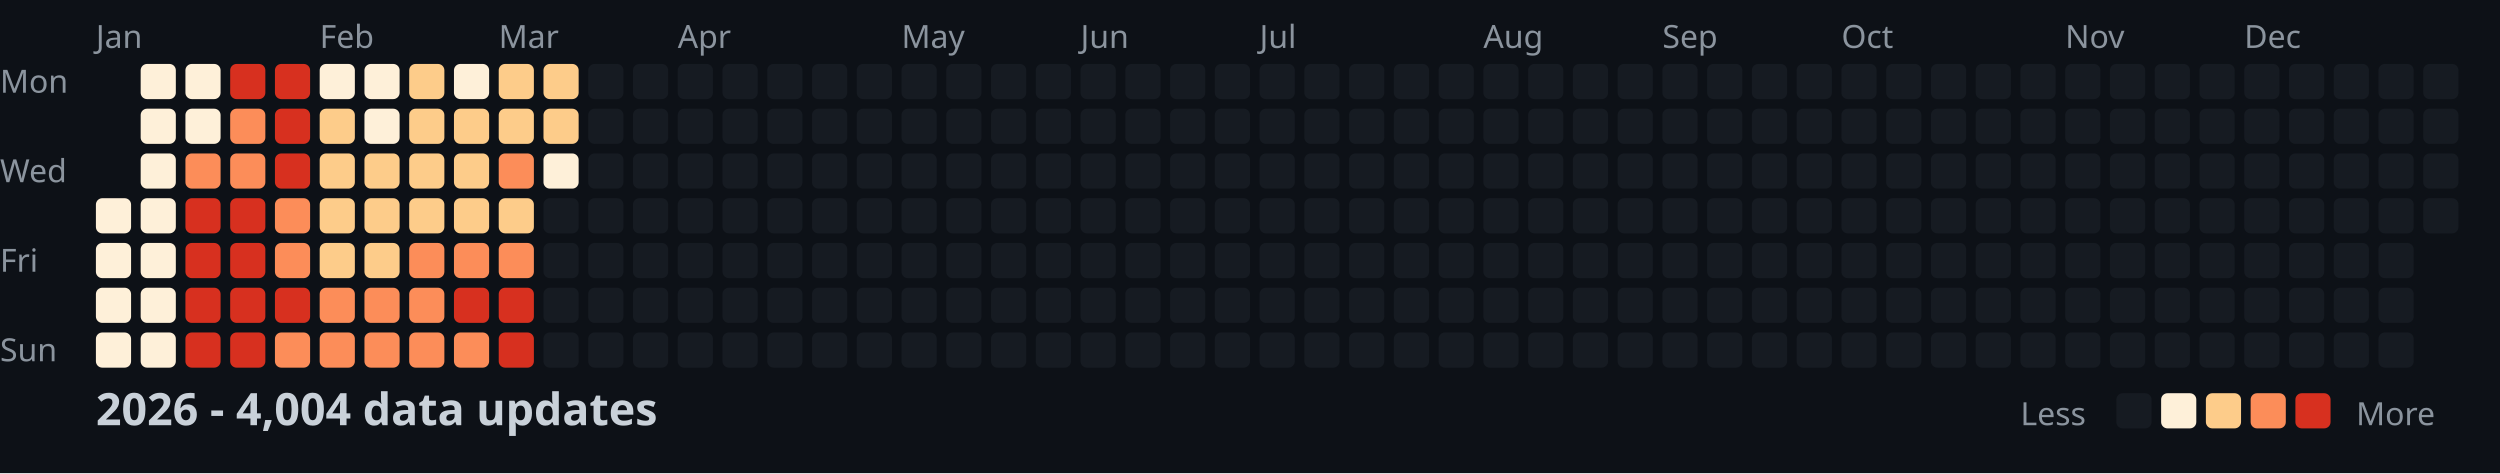
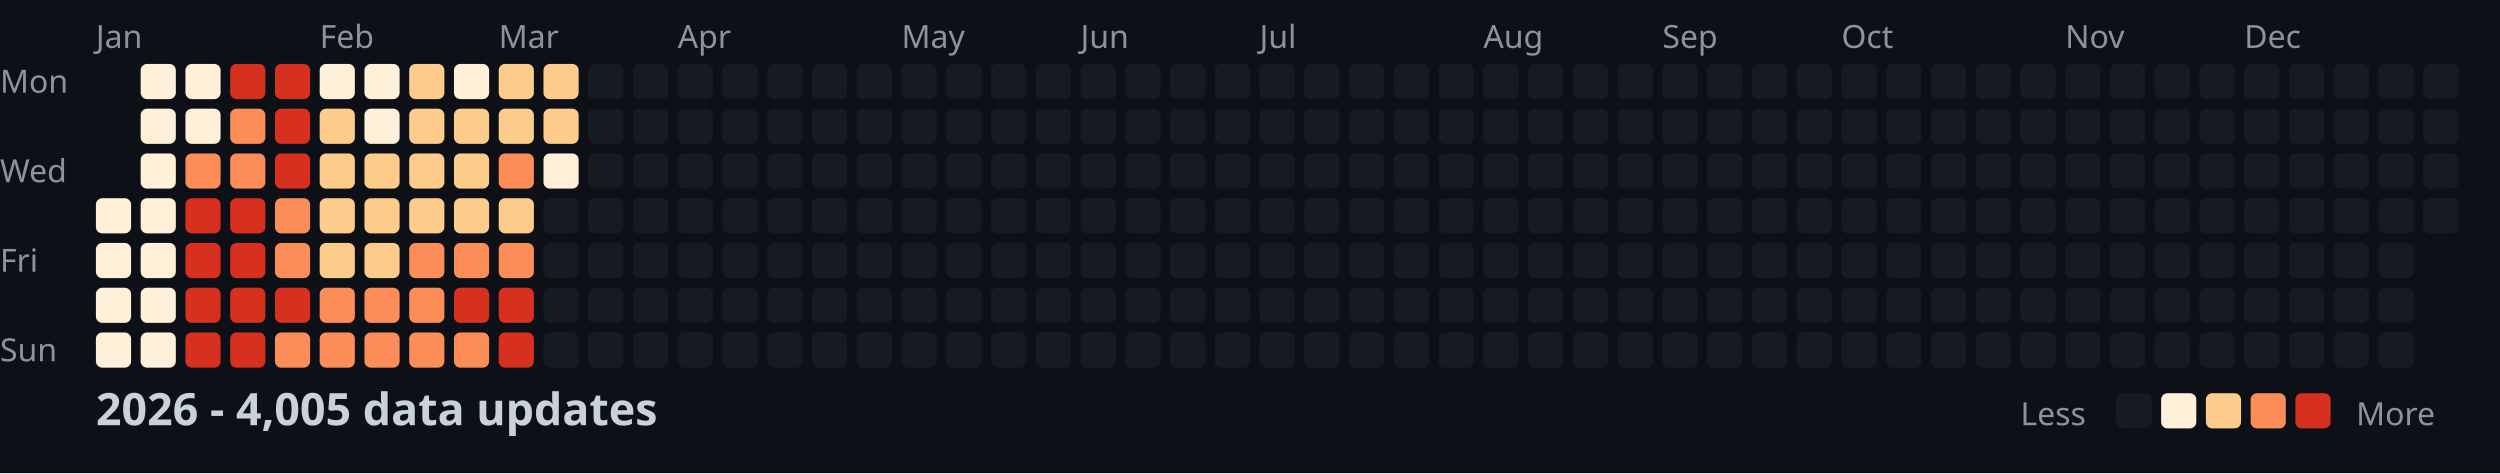
<svg xmlns="http://www.w3.org/2000/svg" width="782" height="148">
  <style>
    .month { font: 10px sans-serif; fill: #8b949e; }
    .day { font: 10px sans-serif; fill: #8b949e; }
    .title { font: bold 14px sans-serif; fill: #c9d1d9; }
    .legend { font: 10px sans-serif; fill: #8b949e; }
  </style>
  <rect width="100%" height="100%" fill="#0d1117" />
  <text x="0" y="29" class="day">Mon</text>
  <text x="0" y="57" class="day">Wed</text>
  <text x="0" y="85" class="day">Fri</text>
  <text x="0" y="113" class="day">Sun</text>
  <text x="30" y="15" class="month">Jan</text>
  <text x="100" y="15" class="month">Feb</text>
  <text x="156" y="15" class="month">Mar</text>
  <text x="212" y="15" class="month">Apr</text>
  <text x="282" y="15" class="month">May</text>
  <text x="338" y="15" class="month">Jun</text>
  <text x="394" y="15" class="month">Jul</text>
  <text x="464" y="15" class="month">Aug</text>
  <text x="520" y="15" class="month">Sep</text>
  <text x="576" y="15" class="month">Oct</text>
  <text x="646" y="15" class="month">Nov</text>
  <text x="702" y="15" class="month">Dec</text>
  <rect x="30" y="62" width="11" height="11" fill="#fef0d9" rx="2" />
  <rect x="30" y="76" width="11" height="11" fill="#fef0d9" rx="2" />
  <rect x="30" y="90" width="11" height="11" fill="#fef0d9" rx="2" />
  <rect x="30" y="104" width="11" height="11" fill="#fef0d9" rx="2" />
  <rect x="44" y="20" width="11" height="11" fill="#fef0d9" rx="2" />
  <rect x="44" y="34" width="11" height="11" fill="#fef0d9" rx="2" />
  <rect x="44" y="48" width="11" height="11" fill="#fef0d9" rx="2" />
  <rect x="44" y="62" width="11" height="11" fill="#fef0d9" rx="2" />
  <rect x="44" y="76" width="11" height="11" fill="#fef0d9" rx="2" />
  <rect x="44" y="90" width="11" height="11" fill="#fef0d9" rx="2" />
  <rect x="44" y="104" width="11" height="11" fill="#fef0d9" rx="2" />
  <rect x="58" y="20" width="11" height="11" fill="#fef0d9" rx="2" />
  <rect x="58" y="34" width="11" height="11" fill="#fef0d9" rx="2" />
  <rect x="58" y="48" width="11" height="11" fill="#fc8d59" rx="2" />
  <rect x="58" y="62" width="11" height="11" fill="#d7301f" rx="2" />
  <rect x="58" y="76" width="11" height="11" fill="#d7301f" rx="2" />
  <rect x="58" y="90" width="11" height="11" fill="#d7301f" rx="2" />
  <rect x="58" y="104" width="11" height="11" fill="#d7301f" rx="2" />
  <rect x="72" y="20" width="11" height="11" fill="#d7301f" rx="2" />
  <rect x="72" y="34" width="11" height="11" fill="#fc8d59" rx="2" />
  <rect x="72" y="48" width="11" height="11" fill="#fc8d59" rx="2" />
  <rect x="72" y="62" width="11" height="11" fill="#d7301f" rx="2" />
  <rect x="72" y="76" width="11" height="11" fill="#d7301f" rx="2" />
  <rect x="72" y="90" width="11" height="11" fill="#d7301f" rx="2" />
  <rect x="72" y="104" width="11" height="11" fill="#d7301f" rx="2" />
  <rect x="86" y="20" width="11" height="11" fill="#d7301f" rx="2" />
  <rect x="86" y="34" width="11" height="11" fill="#d7301f" rx="2" />
  <rect x="86" y="48" width="11" height="11" fill="#d7301f" rx="2" />
  <rect x="86" y="62" width="11" height="11" fill="#fc8d59" rx="2" />
  <rect x="86" y="76" width="11" height="11" fill="#fc8d59" rx="2" />
  <rect x="86" y="90" width="11" height="11" fill="#d7301f" rx="2" />
  <rect x="86" y="104" width="11" height="11" fill="#fc8d59" rx="2" />
  <rect x="100" y="20" width="11" height="11" fill="#fef0d9" rx="2" />
  <rect x="100" y="34" width="11" height="11" fill="#fdcc8a" rx="2" />
  <rect x="100" y="48" width="11" height="11" fill="#fdcc8a" rx="2" />
  <rect x="100" y="62" width="11" height="11" fill="#fdcc8a" rx="2" />
  <rect x="100" y="76" width="11" height="11" fill="#fdcc8a" rx="2" />
  <rect x="100" y="90" width="11" height="11" fill="#fc8d59" rx="2" />
  <rect x="100" y="104" width="11" height="11" fill="#fc8d59" rx="2" />
  <rect x="114" y="20" width="11" height="11" fill="#fef0d9" rx="2" />
  <rect x="114" y="34" width="11" height="11" fill="#fef0d9" rx="2" />
  <rect x="114" y="48" width="11" height="11" fill="#fdcc8a" rx="2" />
  <rect x="114" y="62" width="11" height="11" fill="#fdcc8a" rx="2" />
  <rect x="114" y="76" width="11" height="11" fill="#fdcc8a" rx="2" />
  <rect x="114" y="90" width="11" height="11" fill="#fc8d59" rx="2" />
  <rect x="114" y="104" width="11" height="11" fill="#fc8d59" rx="2" />
  <rect x="128" y="20" width="11" height="11" fill="#fdcc8a" rx="2" />
  <rect x="128" y="34" width="11" height="11" fill="#fdcc8a" rx="2" />
  <rect x="128" y="48" width="11" height="11" fill="#fdcc8a" rx="2" />
  <rect x="128" y="62" width="11" height="11" fill="#fdcc8a" rx="2" />
  <rect x="128" y="76" width="11" height="11" fill="#fc8d59" rx="2" />
  <rect x="128" y="90" width="11" height="11" fill="#fc8d59" rx="2" />
  <rect x="128" y="104" width="11" height="11" fill="#fc8d59" rx="2" />
  <rect x="142" y="20" width="11" height="11" fill="#fef0d9" rx="2" />
  <rect x="142" y="34" width="11" height="11" fill="#fdcc8a" rx="2" />
  <rect x="142" y="48" width="11" height="11" fill="#fdcc8a" rx="2" />
  <rect x="142" y="62" width="11" height="11" fill="#fdcc8a" rx="2" />
  <rect x="142" y="76" width="11" height="11" fill="#fc8d59" rx="2" />
  <rect x="142" y="90" width="11" height="11" fill="#d7301f" rx="2" />
  <rect x="142" y="104" width="11" height="11" fill="#fc8d59" rx="2" />
  <rect x="156" y="20" width="11" height="11" fill="#fdcc8a" rx="2" />
  <rect x="156" y="34" width="11" height="11" fill="#fdcc8a" rx="2" />
  <rect x="156" y="48" width="11" height="11" fill="#fc8d59" rx="2" />
  <rect x="156" y="62" width="11" height="11" fill="#fdcc8a" rx="2" />
  <rect x="156" y="76" width="11" height="11" fill="#fc8d59" rx="2" />
  <rect x="156" y="90" width="11" height="11" fill="#d7301f" rx="2" />
  <rect x="156" y="104" width="11" height="11" fill="#d7301f" rx="2" />
  <rect x="170" y="20" width="11" height="11" fill="#fdcc8a" rx="2" />
  <rect x="170" y="34" width="11" height="11" fill="#fdcc8a" rx="2" />
  <rect x="170" y="48" width="11" height="11" fill="#fef0d9" rx="2" />
  <rect x="170" y="62" width="11" height="11" fill="#161b22" rx="2" />
  <rect x="170" y="76" width="11" height="11" fill="#161b22" rx="2" />
  <rect x="170" y="90" width="11" height="11" fill="#161b22" rx="2" />
  <rect x="170" y="104" width="11" height="11" fill="#161b22" rx="2" />
  <rect x="184" y="20" width="11" height="11" fill="#161b22" rx="2" />
  <rect x="184" y="34" width="11" height="11" fill="#161b22" rx="2" />
  <rect x="184" y="48" width="11" height="11" fill="#161b22" rx="2" />
  <rect x="184" y="62" width="11" height="11" fill="#161b22" rx="2" />
  <rect x="184" y="76" width="11" height="11" fill="#161b22" rx="2" />
  <rect x="184" y="90" width="11" height="11" fill="#161b22" rx="2" />
  <rect x="184" y="104" width="11" height="11" fill="#161b22" rx="2" />
  <rect x="198" y="20" width="11" height="11" fill="#161b22" rx="2" />
  <rect x="198" y="34" width="11" height="11" fill="#161b22" rx="2" />
  <rect x="198" y="48" width="11" height="11" fill="#161b22" rx="2" />
  <rect x="198" y="62" width="11" height="11" fill="#161b22" rx="2" />
  <rect x="198" y="76" width="11" height="11" fill="#161b22" rx="2" />
  <rect x="198" y="90" width="11" height="11" fill="#161b22" rx="2" />
  <rect x="198" y="104" width="11" height="11" fill="#161b22" rx="2" />
  <rect x="212" y="20" width="11" height="11" fill="#161b22" rx="2" />
  <rect x="212" y="34" width="11" height="11" fill="#161b22" rx="2" />
  <rect x="212" y="48" width="11" height="11" fill="#161b22" rx="2" />
  <rect x="212" y="62" width="11" height="11" fill="#161b22" rx="2" />
  <rect x="212" y="76" width="11" height="11" fill="#161b22" rx="2" />
  <rect x="212" y="90" width="11" height="11" fill="#161b22" rx="2" />
  <rect x="212" y="104" width="11" height="11" fill="#161b22" rx="2" />
  <rect x="226" y="20" width="11" height="11" fill="#161b22" rx="2" />
  <rect x="226" y="34" width="11" height="11" fill="#161b22" rx="2" />
  <rect x="226" y="48" width="11" height="11" fill="#161b22" rx="2" />
  <rect x="226" y="62" width="11" height="11" fill="#161b22" rx="2" />
  <rect x="226" y="76" width="11" height="11" fill="#161b22" rx="2" />
  <rect x="226" y="90" width="11" height="11" fill="#161b22" rx="2" />
  <rect x="226" y="104" width="11" height="11" fill="#161b22" rx="2" />
  <rect x="240" y="20" width="11" height="11" fill="#161b22" rx="2" />
  <rect x="240" y="34" width="11" height="11" fill="#161b22" rx="2" />
  <rect x="240" y="48" width="11" height="11" fill="#161b22" rx="2" />
  <rect x="240" y="62" width="11" height="11" fill="#161b22" rx="2" />
  <rect x="240" y="76" width="11" height="11" fill="#161b22" rx="2" />
  <rect x="240" y="90" width="11" height="11" fill="#161b22" rx="2" />
  <rect x="240" y="104" width="11" height="11" fill="#161b22" rx="2" />
  <rect x="254" y="20" width="11" height="11" fill="#161b22" rx="2" />
  <rect x="254" y="34" width="11" height="11" fill="#161b22" rx="2" />
  <rect x="254" y="48" width="11" height="11" fill="#161b22" rx="2" />
  <rect x="254" y="62" width="11" height="11" fill="#161b22" rx="2" />
  <rect x="254" y="76" width="11" height="11" fill="#161b22" rx="2" />
  <rect x="254" y="90" width="11" height="11" fill="#161b22" rx="2" />
  <rect x="254" y="104" width="11" height="11" fill="#161b22" rx="2" />
  <rect x="268" y="20" width="11" height="11" fill="#161b22" rx="2" />
  <rect x="268" y="34" width="11" height="11" fill="#161b22" rx="2" />
  <rect x="268" y="48" width="11" height="11" fill="#161b22" rx="2" />
  <rect x="268" y="62" width="11" height="11" fill="#161b22" rx="2" />
  <rect x="268" y="76" width="11" height="11" fill="#161b22" rx="2" />
  <rect x="268" y="90" width="11" height="11" fill="#161b22" rx="2" />
  <rect x="268" y="104" width="11" height="11" fill="#161b22" rx="2" />
  <rect x="282" y="20" width="11" height="11" fill="#161b22" rx="2" />
  <rect x="282" y="34" width="11" height="11" fill="#161b22" rx="2" />
  <rect x="282" y="48" width="11" height="11" fill="#161b22" rx="2" />
  <rect x="282" y="62" width="11" height="11" fill="#161b22" rx="2" />
  <rect x="282" y="76" width="11" height="11" fill="#161b22" rx="2" />
  <rect x="282" y="90" width="11" height="11" fill="#161b22" rx="2" />
  <rect x="282" y="104" width="11" height="11" fill="#161b22" rx="2" />
  <rect x="296" y="20" width="11" height="11" fill="#161b22" rx="2" />
  <rect x="296" y="34" width="11" height="11" fill="#161b22" rx="2" />
  <rect x="296" y="48" width="11" height="11" fill="#161b22" rx="2" />
  <rect x="296" y="62" width="11" height="11" fill="#161b22" rx="2" />
  <rect x="296" y="76" width="11" height="11" fill="#161b22" rx="2" />
  <rect x="296" y="90" width="11" height="11" fill="#161b22" rx="2" />
  <rect x="296" y="104" width="11" height="11" fill="#161b22" rx="2" />
  <rect x="310" y="20" width="11" height="11" fill="#161b22" rx="2" />
  <rect x="310" y="34" width="11" height="11" fill="#161b22" rx="2" />
  <rect x="310" y="48" width="11" height="11" fill="#161b22" rx="2" />
  <rect x="310" y="62" width="11" height="11" fill="#161b22" rx="2" />
  <rect x="310" y="76" width="11" height="11" fill="#161b22" rx="2" />
  <rect x="310" y="90" width="11" height="11" fill="#161b22" rx="2" />
  <rect x="310" y="104" width="11" height="11" fill="#161b22" rx="2" />
  <rect x="324" y="20" width="11" height="11" fill="#161b22" rx="2" />
  <rect x="324" y="34" width="11" height="11" fill="#161b22" rx="2" />
  <rect x="324" y="48" width="11" height="11" fill="#161b22" rx="2" />
  <rect x="324" y="62" width="11" height="11" fill="#161b22" rx="2" />
  <rect x="324" y="76" width="11" height="11" fill="#161b22" rx="2" />
  <rect x="324" y="90" width="11" height="11" fill="#161b22" rx="2" />
  <rect x="324" y="104" width="11" height="11" fill="#161b22" rx="2" />
  <rect x="338" y="20" width="11" height="11" fill="#161b22" rx="2" />
  <rect x="338" y="34" width="11" height="11" fill="#161b22" rx="2" />
  <rect x="338" y="48" width="11" height="11" fill="#161b22" rx="2" />
  <rect x="338" y="62" width="11" height="11" fill="#161b22" rx="2" />
  <rect x="338" y="76" width="11" height="11" fill="#161b22" rx="2" />
  <rect x="338" y="90" width="11" height="11" fill="#161b22" rx="2" />
  <rect x="338" y="104" width="11" height="11" fill="#161b22" rx="2" />
  <rect x="352" y="20" width="11" height="11" fill="#161b22" rx="2" />
  <rect x="352" y="34" width="11" height="11" fill="#161b22" rx="2" />
  <rect x="352" y="48" width="11" height="11" fill="#161b22" rx="2" />
  <rect x="352" y="62" width="11" height="11" fill="#161b22" rx="2" />
  <rect x="352" y="76" width="11" height="11" fill="#161b22" rx="2" />
  <rect x="352" y="90" width="11" height="11" fill="#161b22" rx="2" />
  <rect x="352" y="104" width="11" height="11" fill="#161b22" rx="2" />
  <rect x="366" y="20" width="11" height="11" fill="#161b22" rx="2" />
  <rect x="366" y="34" width="11" height="11" fill="#161b22" rx="2" />
  <rect x="366" y="48" width="11" height="11" fill="#161b22" rx="2" />
  <rect x="366" y="62" width="11" height="11" fill="#161b22" rx="2" />
  <rect x="366" y="76" width="11" height="11" fill="#161b22" rx="2" />
  <rect x="366" y="90" width="11" height="11" fill="#161b22" rx="2" />
  <rect x="366" y="104" width="11" height="11" fill="#161b22" rx="2" />
  <rect x="380" y="20" width="11" height="11" fill="#161b22" rx="2" />
  <rect x="380" y="34" width="11" height="11" fill="#161b22" rx="2" />
  <rect x="380" y="48" width="11" height="11" fill="#161b22" rx="2" />
  <rect x="380" y="62" width="11" height="11" fill="#161b22" rx="2" />
  <rect x="380" y="76" width="11" height="11" fill="#161b22" rx="2" />
  <rect x="380" y="90" width="11" height="11" fill="#161b22" rx="2" />
  <rect x="380" y="104" width="11" height="11" fill="#161b22" rx="2" />
  <rect x="394" y="20" width="11" height="11" fill="#161b22" rx="2" />
  <rect x="394" y="34" width="11" height="11" fill="#161b22" rx="2" />
  <rect x="394" y="48" width="11" height="11" fill="#161b22" rx="2" />
  <rect x="394" y="62" width="11" height="11" fill="#161b22" rx="2" />
  <rect x="394" y="76" width="11" height="11" fill="#161b22" rx="2" />
  <rect x="394" y="90" width="11" height="11" fill="#161b22" rx="2" />
  <rect x="394" y="104" width="11" height="11" fill="#161b22" rx="2" />
  <rect x="408" y="20" width="11" height="11" fill="#161b22" rx="2" />
  <rect x="408" y="34" width="11" height="11" fill="#161b22" rx="2" />
  <rect x="408" y="48" width="11" height="11" fill="#161b22" rx="2" />
  <rect x="408" y="62" width="11" height="11" fill="#161b22" rx="2" />
  <rect x="408" y="76" width="11" height="11" fill="#161b22" rx="2" />
  <rect x="408" y="90" width="11" height="11" fill="#161b22" rx="2" />
  <rect x="408" y="104" width="11" height="11" fill="#161b22" rx="2" />
  <rect x="422" y="20" width="11" height="11" fill="#161b22" rx="2" />
  <rect x="422" y="34" width="11" height="11" fill="#161b22" rx="2" />
  <rect x="422" y="48" width="11" height="11" fill="#161b22" rx="2" />
  <rect x="422" y="62" width="11" height="11" fill="#161b22" rx="2" />
  <rect x="422" y="76" width="11" height="11" fill="#161b22" rx="2" />
  <rect x="422" y="90" width="11" height="11" fill="#161b22" rx="2" />
  <rect x="422" y="104" width="11" height="11" fill="#161b22" rx="2" />
  <rect x="436" y="20" width="11" height="11" fill="#161b22" rx="2" />
  <rect x="436" y="34" width="11" height="11" fill="#161b22" rx="2" />
  <rect x="436" y="48" width="11" height="11" fill="#161b22" rx="2" />
  <rect x="436" y="62" width="11" height="11" fill="#161b22" rx="2" />
  <rect x="436" y="76" width="11" height="11" fill="#161b22" rx="2" />
  <rect x="436" y="90" width="11" height="11" fill="#161b22" rx="2" />
  <rect x="436" y="104" width="11" height="11" fill="#161b22" rx="2" />
  <rect x="450" y="20" width="11" height="11" fill="#161b22" rx="2" />
  <rect x="450" y="34" width="11" height="11" fill="#161b22" rx="2" />
  <rect x="450" y="48" width="11" height="11" fill="#161b22" rx="2" />
  <rect x="450" y="62" width="11" height="11" fill="#161b22" rx="2" />
  <rect x="450" y="76" width="11" height="11" fill="#161b22" rx="2" />
  <rect x="450" y="90" width="11" height="11" fill="#161b22" rx="2" />
  <rect x="450" y="104" width="11" height="11" fill="#161b22" rx="2" />
  <rect x="464" y="20" width="11" height="11" fill="#161b22" rx="2" />
  <rect x="464" y="34" width="11" height="11" fill="#161b22" rx="2" />
  <rect x="464" y="48" width="11" height="11" fill="#161b22" rx="2" />
  <rect x="464" y="62" width="11" height="11" fill="#161b22" rx="2" />
  <rect x="464" y="76" width="11" height="11" fill="#161b22" rx="2" />
  <rect x="464" y="90" width="11" height="11" fill="#161b22" rx="2" />
  <rect x="464" y="104" width="11" height="11" fill="#161b22" rx="2" />
  <rect x="478" y="20" width="11" height="11" fill="#161b22" rx="2" />
  <rect x="478" y="34" width="11" height="11" fill="#161b22" rx="2" />
  <rect x="478" y="48" width="11" height="11" fill="#161b22" rx="2" />
  <rect x="478" y="62" width="11" height="11" fill="#161b22" rx="2" />
  <rect x="478" y="76" width="11" height="11" fill="#161b22" rx="2" />
  <rect x="478" y="90" width="11" height="11" fill="#161b22" rx="2" />
  <rect x="478" y="104" width="11" height="11" fill="#161b22" rx="2" />
  <rect x="492" y="20" width="11" height="11" fill="#161b22" rx="2" />
  <rect x="492" y="34" width="11" height="11" fill="#161b22" rx="2" />
  <rect x="492" y="48" width="11" height="11" fill="#161b22" rx="2" />
  <rect x="492" y="62" width="11" height="11" fill="#161b22" rx="2" />
  <rect x="492" y="76" width="11" height="11" fill="#161b22" rx="2" />
  <rect x="492" y="90" width="11" height="11" fill="#161b22" rx="2" />
  <rect x="492" y="104" width="11" height="11" fill="#161b22" rx="2" />
  <rect x="506" y="20" width="11" height="11" fill="#161b22" rx="2" />
  <rect x="506" y="34" width="11" height="11" fill="#161b22" rx="2" />
  <rect x="506" y="48" width="11" height="11" fill="#161b22" rx="2" />
  <rect x="506" y="62" width="11" height="11" fill="#161b22" rx="2" />
  <rect x="506" y="76" width="11" height="11" fill="#161b22" rx="2" />
  <rect x="506" y="90" width="11" height="11" fill="#161b22" rx="2" />
  <rect x="506" y="104" width="11" height="11" fill="#161b22" rx="2" />
  <rect x="520" y="20" width="11" height="11" fill="#161b22" rx="2" />
  <rect x="520" y="34" width="11" height="11" fill="#161b22" rx="2" />
  <rect x="520" y="48" width="11" height="11" fill="#161b22" rx="2" />
  <rect x="520" y="62" width="11" height="11" fill="#161b22" rx="2" />
  <rect x="520" y="76" width="11" height="11" fill="#161b22" rx="2" />
  <rect x="520" y="90" width="11" height="11" fill="#161b22" rx="2" />
  <rect x="520" y="104" width="11" height="11" fill="#161b22" rx="2" />
  <rect x="534" y="20" width="11" height="11" fill="#161b22" rx="2" />
  <rect x="534" y="34" width="11" height="11" fill="#161b22" rx="2" />
  <rect x="534" y="48" width="11" height="11" fill="#161b22" rx="2" />
  <rect x="534" y="62" width="11" height="11" fill="#161b22" rx="2" />
  <rect x="534" y="76" width="11" height="11" fill="#161b22" rx="2" />
  <rect x="534" y="90" width="11" height="11" fill="#161b22" rx="2" />
  <rect x="534" y="104" width="11" height="11" fill="#161b22" rx="2" />
  <rect x="548" y="20" width="11" height="11" fill="#161b22" rx="2" />
  <rect x="548" y="34" width="11" height="11" fill="#161b22" rx="2" />
  <rect x="548" y="48" width="11" height="11" fill="#161b22" rx="2" />
  <rect x="548" y="62" width="11" height="11" fill="#161b22" rx="2" />
  <rect x="548" y="76" width="11" height="11" fill="#161b22" rx="2" />
  <rect x="548" y="90" width="11" height="11" fill="#161b22" rx="2" />
  <rect x="548" y="104" width="11" height="11" fill="#161b22" rx="2" />
  <rect x="562" y="20" width="11" height="11" fill="#161b22" rx="2" />
  <rect x="562" y="34" width="11" height="11" fill="#161b22" rx="2" />
  <rect x="562" y="48" width="11" height="11" fill="#161b22" rx="2" />
  <rect x="562" y="62" width="11" height="11" fill="#161b22" rx="2" />
  <rect x="562" y="76" width="11" height="11" fill="#161b22" rx="2" />
  <rect x="562" y="90" width="11" height="11" fill="#161b22" rx="2" />
  <rect x="562" y="104" width="11" height="11" fill="#161b22" rx="2" />
  <rect x="576" y="20" width="11" height="11" fill="#161b22" rx="2" />
  <rect x="576" y="34" width="11" height="11" fill="#161b22" rx="2" />
  <rect x="576" y="48" width="11" height="11" fill="#161b22" rx="2" />
  <rect x="576" y="62" width="11" height="11" fill="#161b22" rx="2" />
  <rect x="576" y="76" width="11" height="11" fill="#161b22" rx="2" />
  <rect x="576" y="90" width="11" height="11" fill="#161b22" rx="2" />
  <rect x="576" y="104" width="11" height="11" fill="#161b22" rx="2" />
  <rect x="590" y="20" width="11" height="11" fill="#161b22" rx="2" />
  <rect x="590" y="34" width="11" height="11" fill="#161b22" rx="2" />
  <rect x="590" y="48" width="11" height="11" fill="#161b22" rx="2" />
  <rect x="590" y="62" width="11" height="11" fill="#161b22" rx="2" />
  <rect x="590" y="76" width="11" height="11" fill="#161b22" rx="2" />
  <rect x="590" y="90" width="11" height="11" fill="#161b22" rx="2" />
  <rect x="590" y="104" width="11" height="11" fill="#161b22" rx="2" />
  <rect x="604" y="20" width="11" height="11" fill="#161b22" rx="2" />
  <rect x="604" y="34" width="11" height="11" fill="#161b22" rx="2" />
  <rect x="604" y="48" width="11" height="11" fill="#161b22" rx="2" />
  <rect x="604" y="62" width="11" height="11" fill="#161b22" rx="2" />
  <rect x="604" y="76" width="11" height="11" fill="#161b22" rx="2" />
  <rect x="604" y="90" width="11" height="11" fill="#161b22" rx="2" />
  <rect x="604" y="104" width="11" height="11" fill="#161b22" rx="2" />
  <rect x="618" y="20" width="11" height="11" fill="#161b22" rx="2" />
  <rect x="618" y="34" width="11" height="11" fill="#161b22" rx="2" />
  <rect x="618" y="48" width="11" height="11" fill="#161b22" rx="2" />
  <rect x="618" y="62" width="11" height="11" fill="#161b22" rx="2" />
  <rect x="618" y="76" width="11" height="11" fill="#161b22" rx="2" />
  <rect x="618" y="90" width="11" height="11" fill="#161b22" rx="2" />
  <rect x="618" y="104" width="11" height="11" fill="#161b22" rx="2" />
  <rect x="632" y="20" width="11" height="11" fill="#161b22" rx="2" />
  <rect x="632" y="34" width="11" height="11" fill="#161b22" rx="2" />
  <rect x="632" y="48" width="11" height="11" fill="#161b22" rx="2" />
  <rect x="632" y="62" width="11" height="11" fill="#161b22" rx="2" />
  <rect x="632" y="76" width="11" height="11" fill="#161b22" rx="2" />
  <rect x="632" y="90" width="11" height="11" fill="#161b22" rx="2" />
  <rect x="632" y="104" width="11" height="11" fill="#161b22" rx="2" />
  <rect x="646" y="20" width="11" height="11" fill="#161b22" rx="2" />
  <rect x="646" y="34" width="11" height="11" fill="#161b22" rx="2" />
  <rect x="646" y="48" width="11" height="11" fill="#161b22" rx="2" />
  <rect x="646" y="62" width="11" height="11" fill="#161b22" rx="2" />
  <rect x="646" y="76" width="11" height="11" fill="#161b22" rx="2" />
  <rect x="646" y="90" width="11" height="11" fill="#161b22" rx="2" />
  <rect x="646" y="104" width="11" height="11" fill="#161b22" rx="2" />
  <rect x="660" y="20" width="11" height="11" fill="#161b22" rx="2" />
  <rect x="660" y="34" width="11" height="11" fill="#161b22" rx="2" />
  <rect x="660" y="48" width="11" height="11" fill="#161b22" rx="2" />
  <rect x="660" y="62" width="11" height="11" fill="#161b22" rx="2" />
  <rect x="660" y="76" width="11" height="11" fill="#161b22" rx="2" />
  <rect x="660" y="90" width="11" height="11" fill="#161b22" rx="2" />
  <rect x="660" y="104" width="11" height="11" fill="#161b22" rx="2" />
  <rect x="674" y="20" width="11" height="11" fill="#161b22" rx="2" />
  <rect x="674" y="34" width="11" height="11" fill="#161b22" rx="2" />
  <rect x="674" y="48" width="11" height="11" fill="#161b22" rx="2" />
  <rect x="674" y="62" width="11" height="11" fill="#161b22" rx="2" />
  <rect x="674" y="76" width="11" height="11" fill="#161b22" rx="2" />
  <rect x="674" y="90" width="11" height="11" fill="#161b22" rx="2" />
  <rect x="674" y="104" width="11" height="11" fill="#161b22" rx="2" />
  <rect x="688" y="20" width="11" height="11" fill="#161b22" rx="2" />
  <rect x="688" y="34" width="11" height="11" fill="#161b22" rx="2" />
  <rect x="688" y="48" width="11" height="11" fill="#161b22" rx="2" />
  <rect x="688" y="62" width="11" height="11" fill="#161b22" rx="2" />
  <rect x="688" y="76" width="11" height="11" fill="#161b22" rx="2" />
  <rect x="688" y="90" width="11" height="11" fill="#161b22" rx="2" />
  <rect x="688" y="104" width="11" height="11" fill="#161b22" rx="2" />
  <rect x="702" y="20" width="11" height="11" fill="#161b22" rx="2" />
  <rect x="702" y="34" width="11" height="11" fill="#161b22" rx="2" />
  <rect x="702" y="48" width="11" height="11" fill="#161b22" rx="2" />
  <rect x="702" y="62" width="11" height="11" fill="#161b22" rx="2" />
  <rect x="702" y="76" width="11" height="11" fill="#161b22" rx="2" />
  <rect x="702" y="90" width="11" height="11" fill="#161b22" rx="2" />
  <rect x="702" y="104" width="11" height="11" fill="#161b22" rx="2" />
  <rect x="716" y="20" width="11" height="11" fill="#161b22" rx="2" />
  <rect x="716" y="34" width="11" height="11" fill="#161b22" rx="2" />
  <rect x="716" y="48" width="11" height="11" fill="#161b22" rx="2" />
  <rect x="716" y="62" width="11" height="11" fill="#161b22" rx="2" />
  <rect x="716" y="76" width="11" height="11" fill="#161b22" rx="2" />
  <rect x="716" y="90" width="11" height="11" fill="#161b22" rx="2" />
  <rect x="716" y="104" width="11" height="11" fill="#161b22" rx="2" />
  <rect x="730" y="20" width="11" height="11" fill="#161b22" rx="2" />
  <rect x="730" y="34" width="11" height="11" fill="#161b22" rx="2" />
  <rect x="730" y="48" width="11" height="11" fill="#161b22" rx="2" />
  <rect x="730" y="62" width="11" height="11" fill="#161b22" rx="2" />
  <rect x="730" y="76" width="11" height="11" fill="#161b22" rx="2" />
  <rect x="730" y="90" width="11" height="11" fill="#161b22" rx="2" />
  <rect x="730" y="104" width="11" height="11" fill="#161b22" rx="2" />
  <rect x="744" y="20" width="11" height="11" fill="#161b22" rx="2" />
  <rect x="744" y="34" width="11" height="11" fill="#161b22" rx="2" />
  <rect x="744" y="48" width="11" height="11" fill="#161b22" rx="2" />
  <rect x="744" y="62" width="11" height="11" fill="#161b22" rx="2" />
  <rect x="744" y="76" width="11" height="11" fill="#161b22" rx="2" />
  <rect x="744" y="90" width="11" height="11" fill="#161b22" rx="2" />
  <rect x="744" y="104" width="11" height="11" fill="#161b22" rx="2" />
  <rect x="758" y="20" width="11" height="11" fill="#161b22" rx="2" />
  <rect x="758" y="34" width="11" height="11" fill="#161b22" rx="2" />
  <rect x="758" y="48" width="11" height="11" fill="#161b22" rx="2" />
  <rect x="758" y="62" width="11" height="11" fill="#161b22" rx="2" />
-   <text x="30" y="133" class="title">2026 - 4,004 data updates</text>
+   <text x="30" y="133" class="title">2026 - 4,005 data updates</text>
  <text x="632" y="133" class="legend">Less</text>
  <rect x="662" y="123" width="11" height="11" fill="#161b22" rx="2" />
  <rect x="676" y="123" width="11" height="11" fill="#fef0d9" rx="2" />
  <rect x="690" y="123" width="11" height="11" fill="#fdcc8a" rx="2" />
  <rect x="704" y="123" width="11" height="11" fill="#fc8d59" rx="2" />
  <rect x="718" y="123" width="11" height="11" fill="#d7301f" rx="2" />
  <text x="737" y="133" class="legend">More</text>
</svg>
